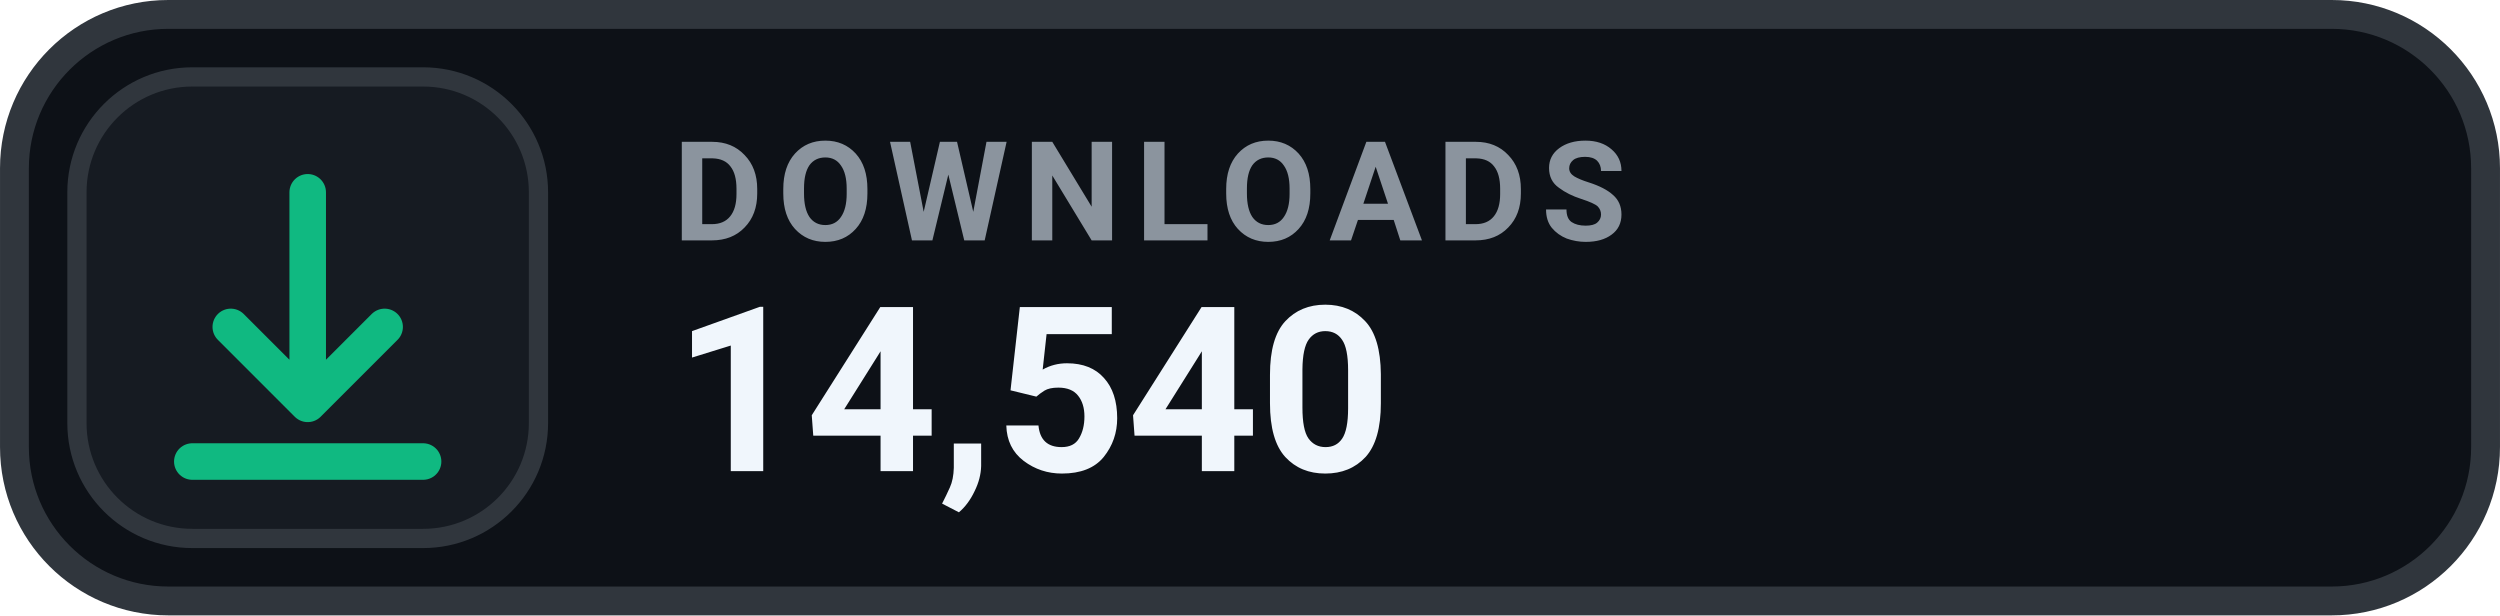
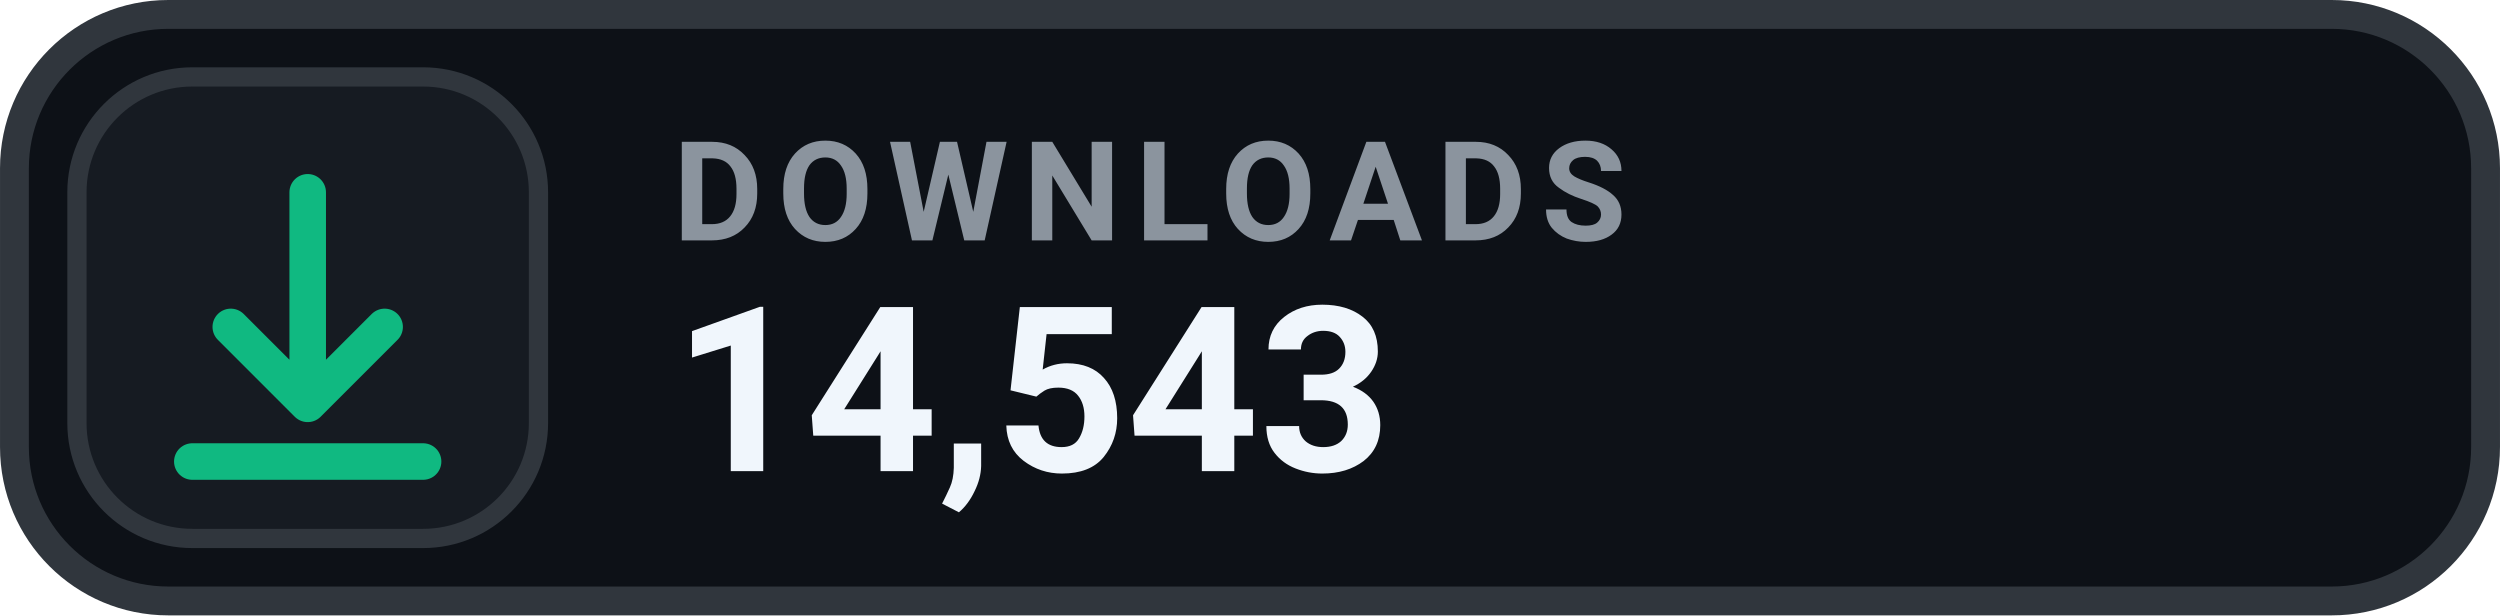
- <svg xmlns="http://www.w3.org/2000/svg" width="126" height="31.015" viewBox="0 0 130 32" role="img" aria-label="DOWNLOADS 14,540">
+ <svg xmlns="http://www.w3.org/2000/svg" width="126" height="31.015" viewBox="0 0 130 32" role="img" aria-label="DOWNLOADS 14,543">
  <rect x=".75" y=".75" width="128.5" height="30.5" rx="8" fill="#0D1117" stroke="#30363D" stroke-width="1.5" />
  <rect x="4" y="4" width="24" height="24" rx="6" fill="#161B22" stroke="#30363D" stroke-width="1" />
  <g transform="translate(16 16)" style="color:#10B981;">
    <path d="M0 -6 v11 m0 0 l4 -4 m-4 4 l-4 -4 M-6 8 h12" fill="none" stroke="currentColor" stroke-width="1.9" stroke-linecap="round" stroke-linejoin="round" />
  </g>
  <text x="35" y="12.5" fill="#8B949E" font-family="-apple-system,BlinkMacSystemFont,'Segoe UI',Roboto,Helvetica,Arial,sans-serif" font-size="7.2" font-weight="700" letter-spacing=".75">DOWNLOADS</text>
-   <text x="35" y="24.5" fill="#F0F6FC" font-family="-apple-system,BlinkMacSystemFont,'Segoe UI',Roboto,Helvetica,Arial,sans-serif" font-size="12" font-weight="700">14,540</text>
+   <text x="35" y="24.5" fill="#F0F6FC" font-family="-apple-system,BlinkMacSystemFont,'Segoe UI',Roboto,Helvetica,Arial,sans-serif" font-size="12" font-weight="700">14,543</text>
</svg>
